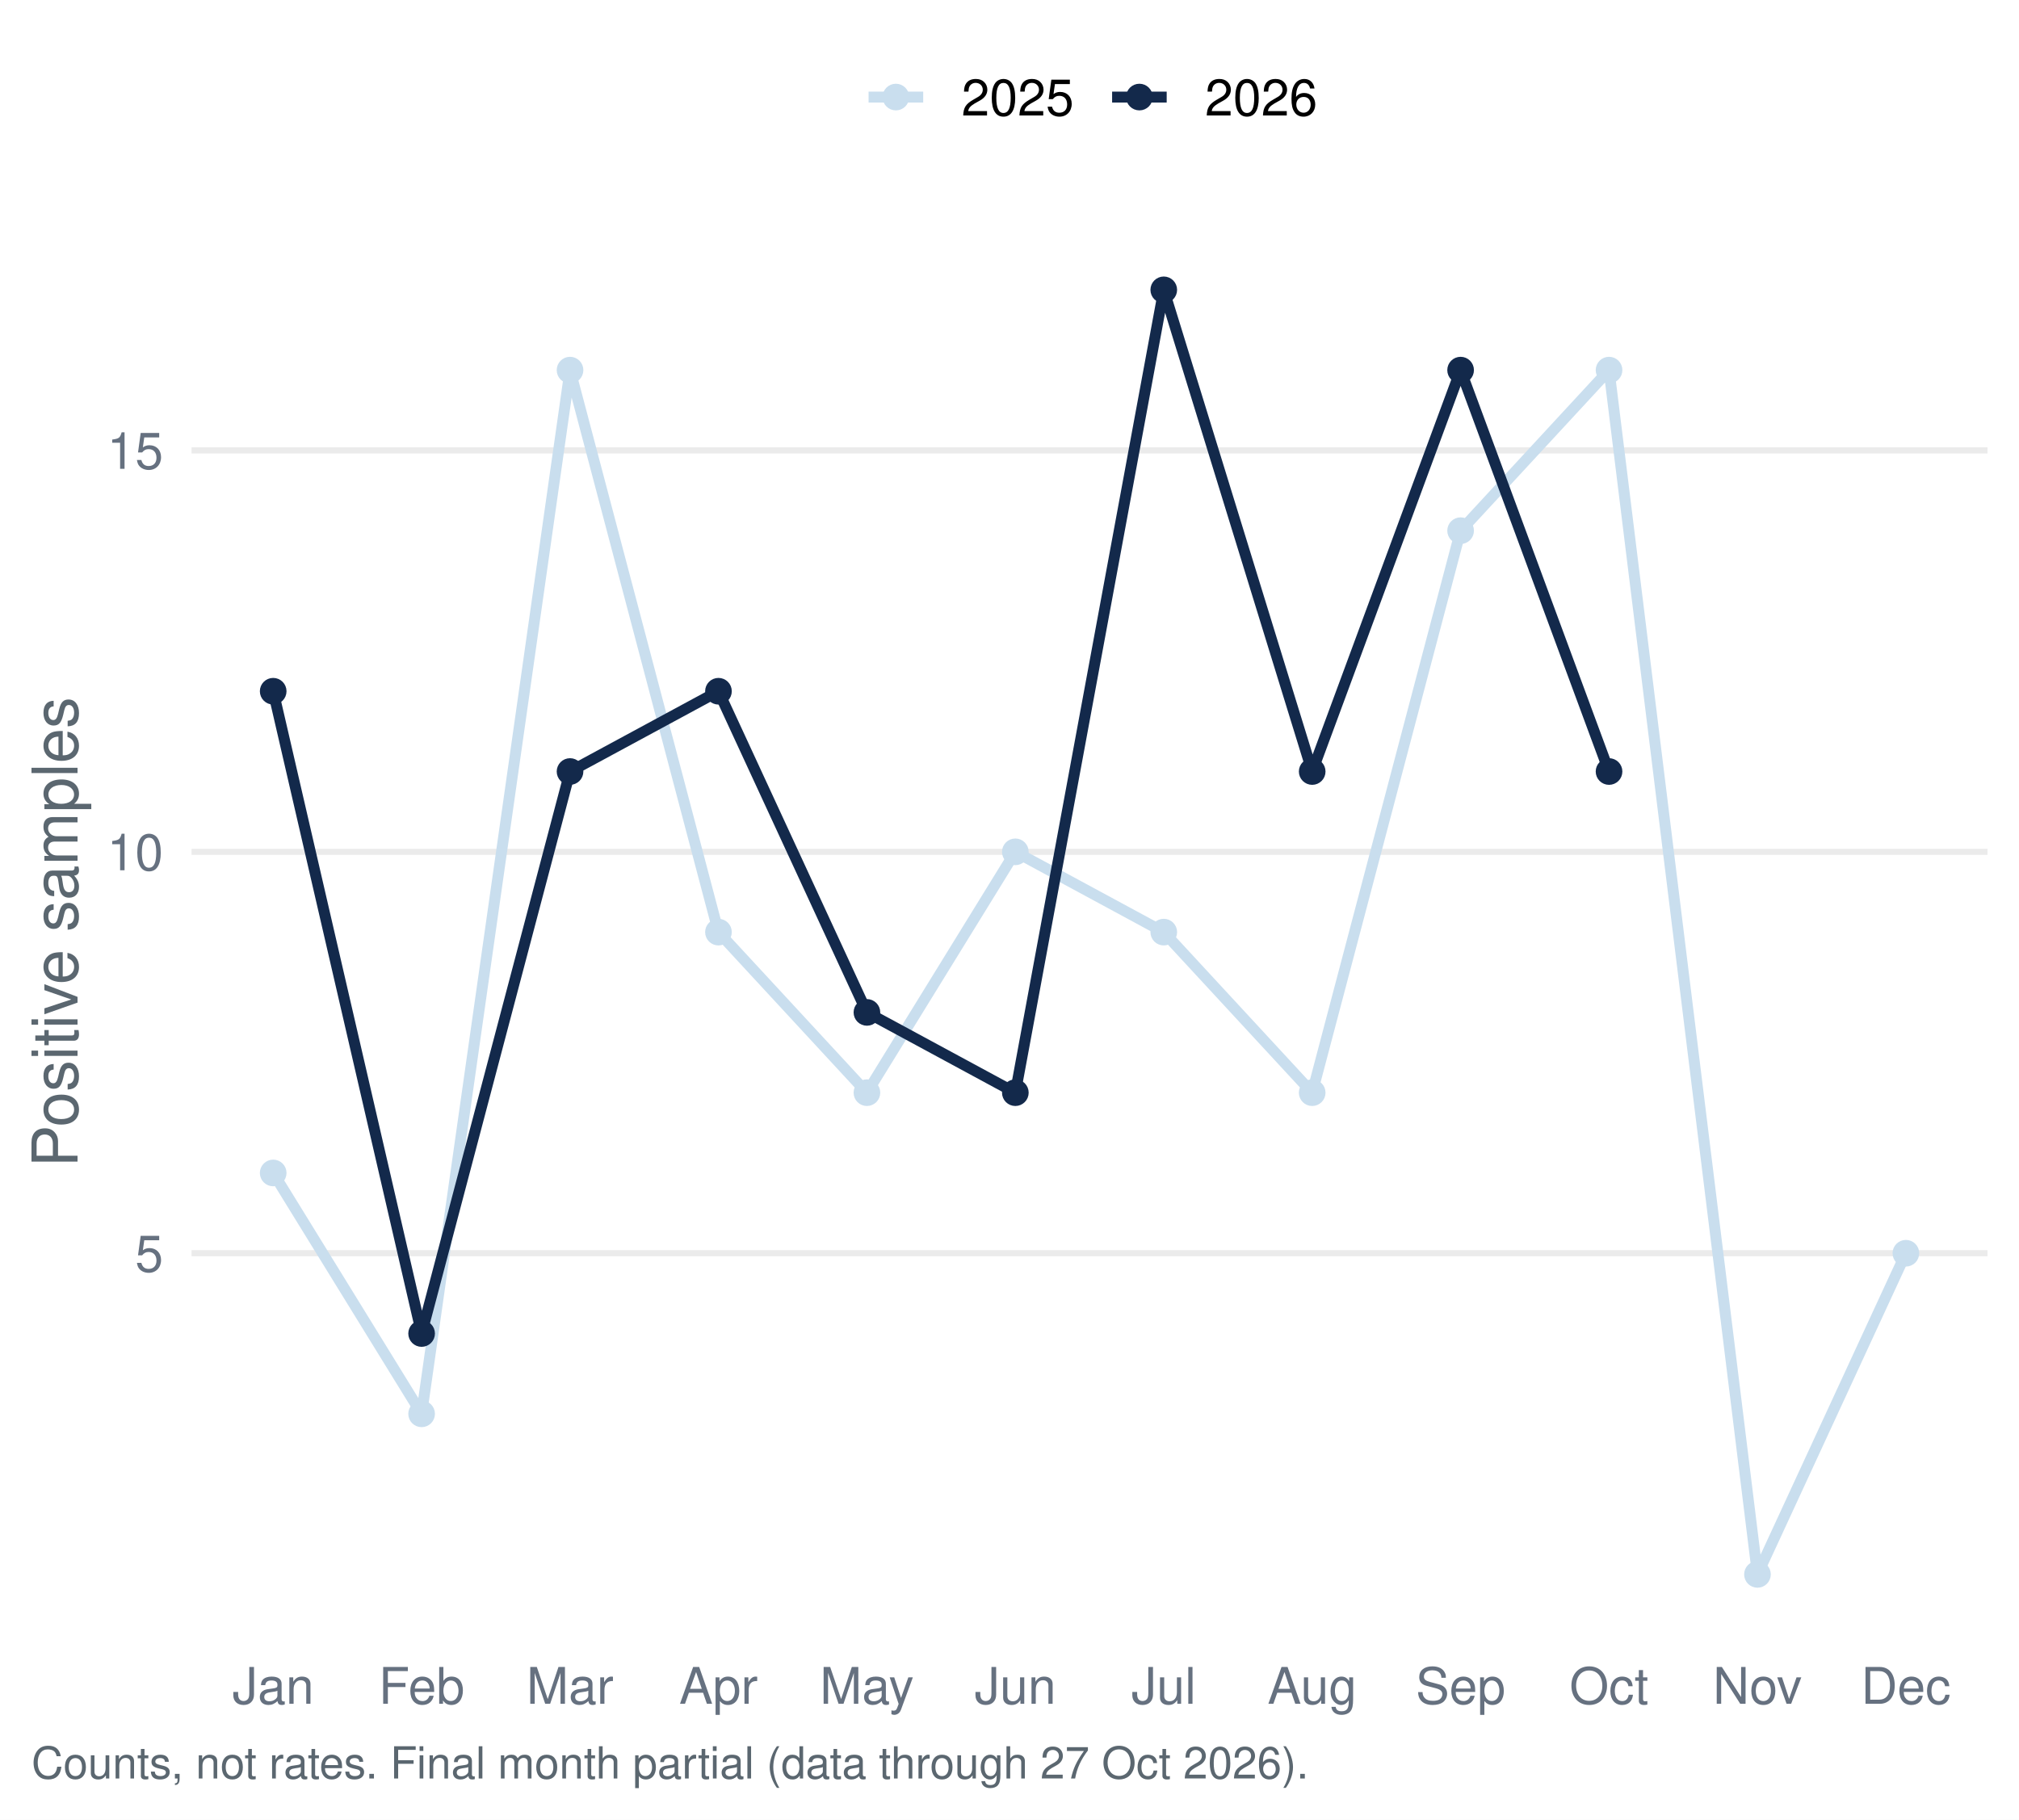
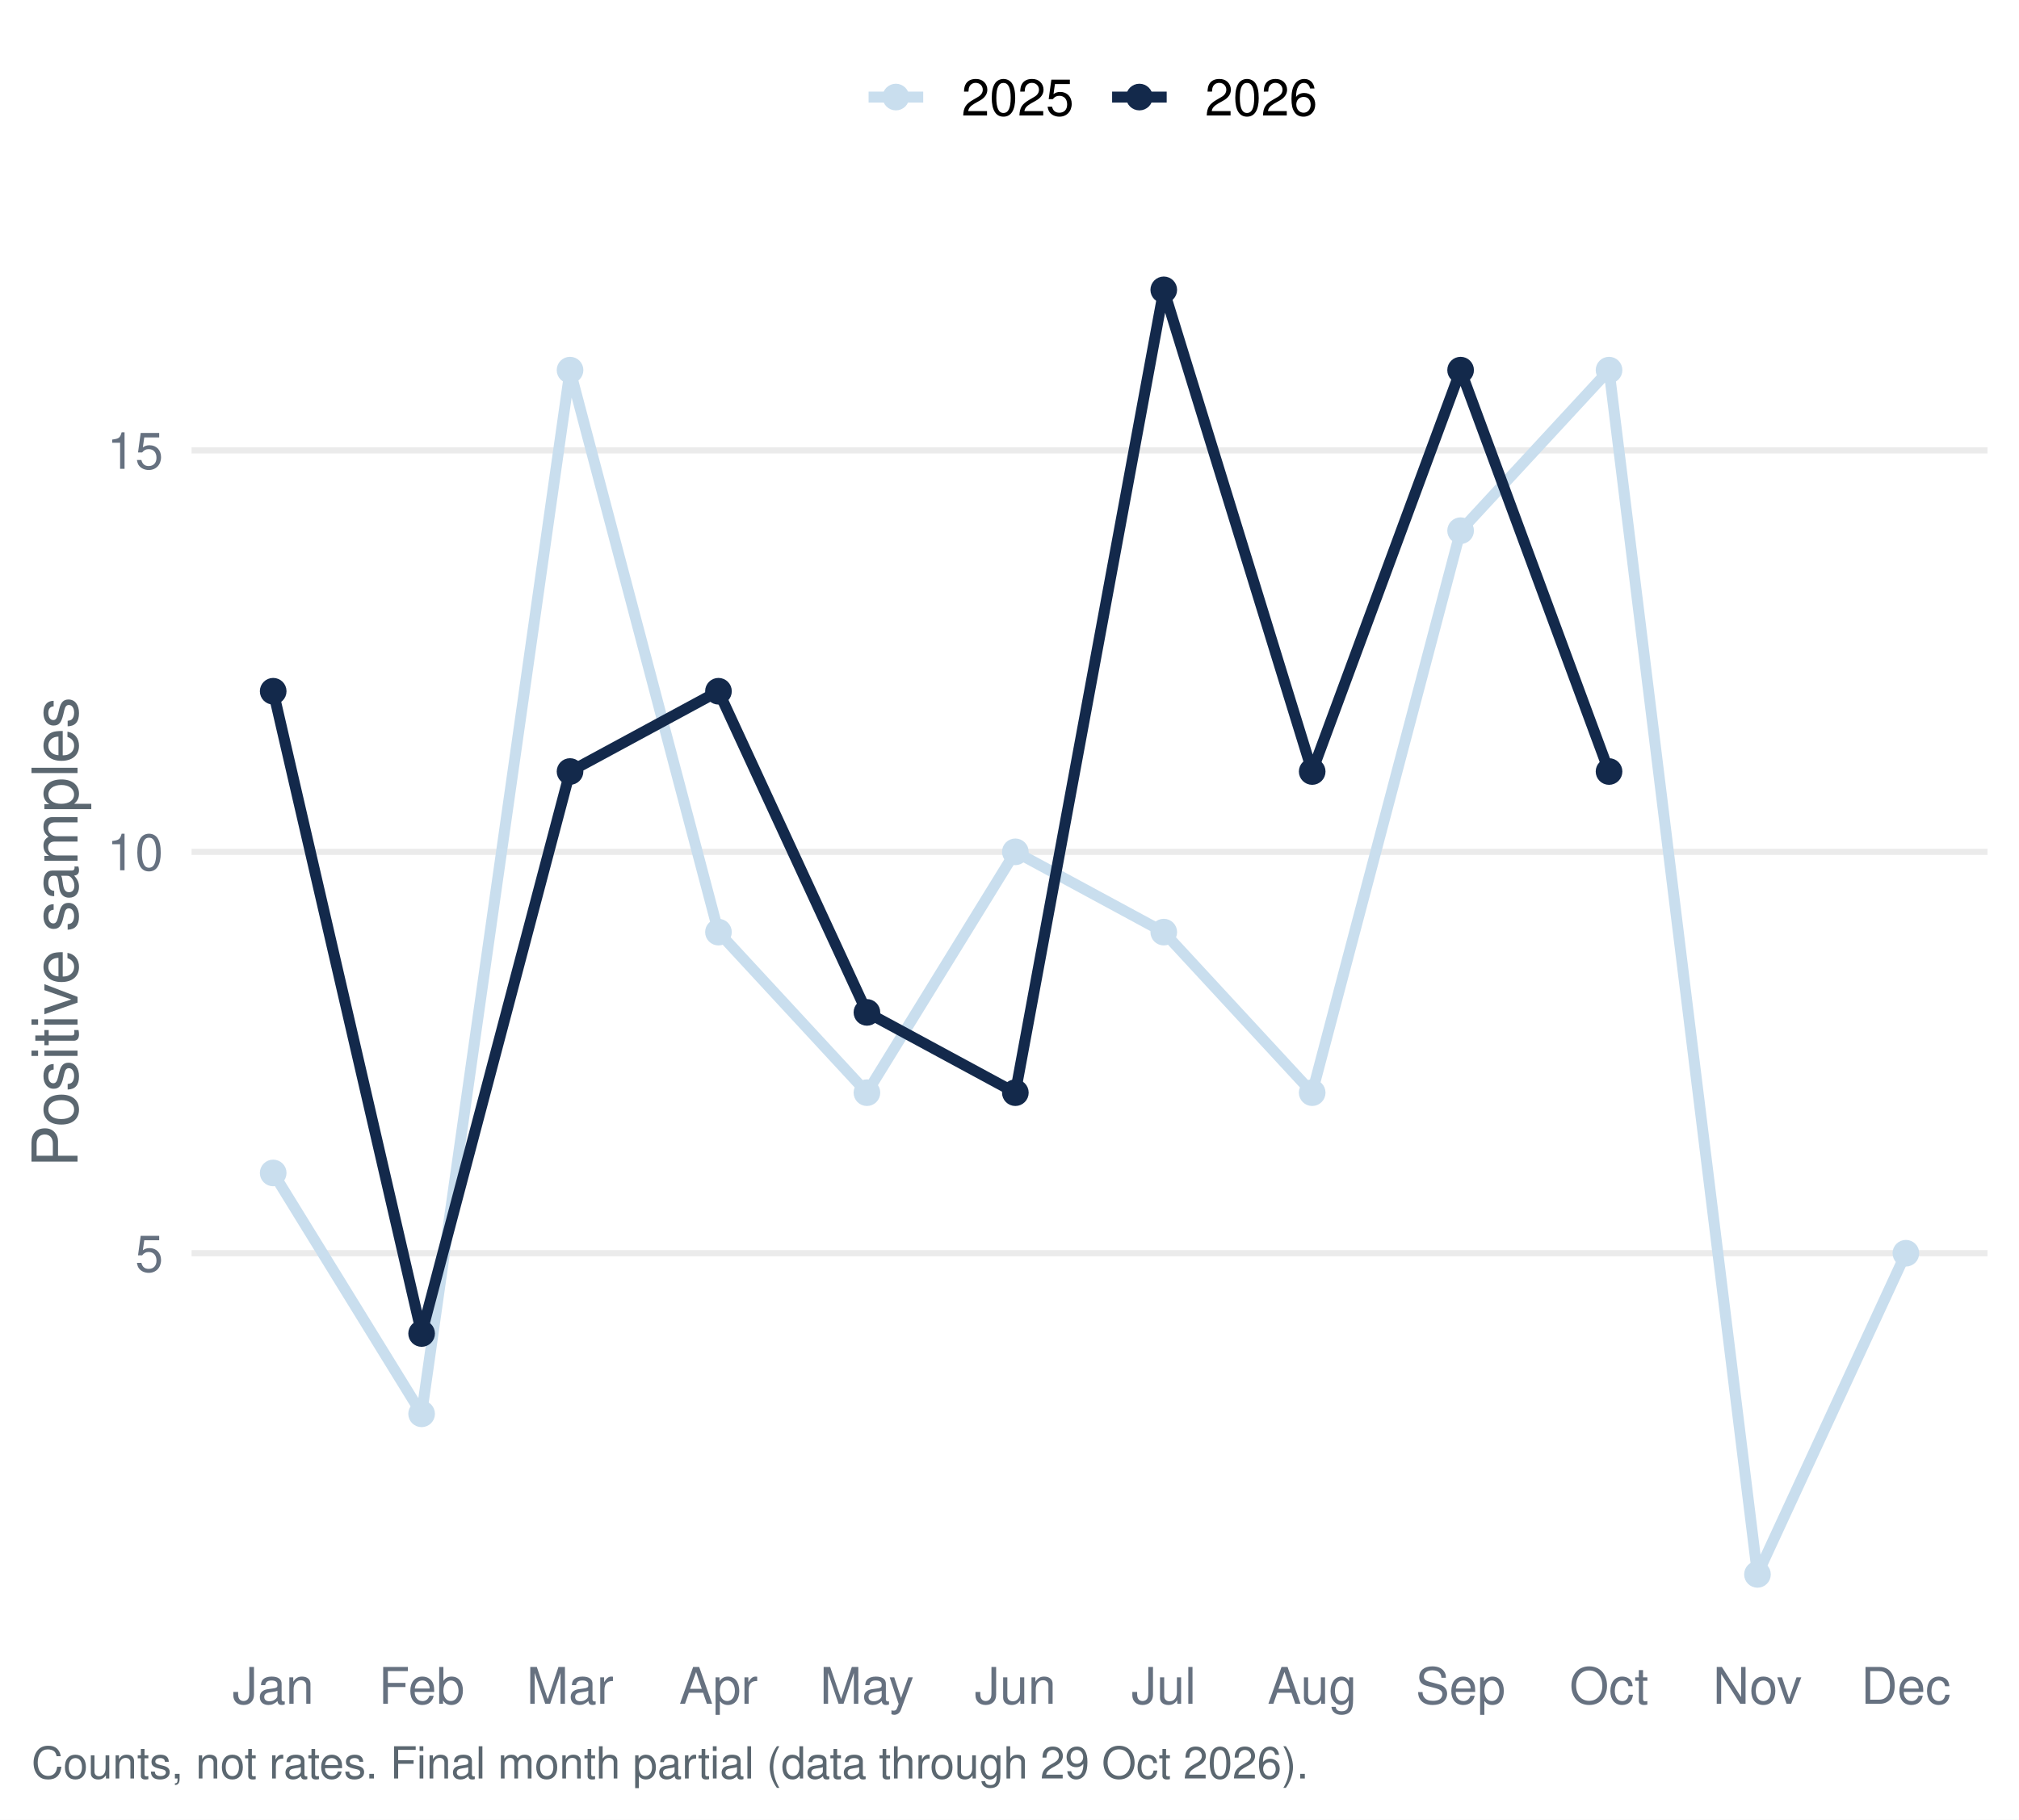
<svg xmlns="http://www.w3.org/2000/svg" width="511.20pt" height="460.80pt" viewBox="0 0 511.20 460.80">
  <g class="svglite">
    <defs>
      <style type="text/css">
    .svglite line, .svglite polyline, .svglite polygon, .svglite path, .svglite rect, .svglite circle {
      fill: none;
      stroke: #000000;
      stroke-linecap: round;
      stroke-linejoin: round;
      stroke-miterlimit: 10.00;
    }
    .svglite text {
      white-space: pre;
    }
    .svglite g.glyphgroup path {
      fill: inherit;
      stroke: none;
    }
  </style>
    </defs>
    <rect width="100%" height="100%" style="stroke: none; fill: #FFFFFF;" />
    <defs>
      <clipPath id="cpMC4wMHw1MTEuMjB8MC4wMHw0NjAuODA=">
        <rect x="0.00" y="0.00" width="511.20" height="460.80" />
      </clipPath>
    </defs>
    <g clip-path="url(#cpMC4wMHw1MTEuMjB8MC4wMHw0NjAuODA=)">
      <rect x="0.00" y="-0" width="511.20" height="460.80" style="stroke-width: 1.55; stroke: none; fill: #FFFFFF;" />
    </g>
    <defs>
      <clipPath id="cpNDguNTB8NTAzLjIzfDU3LjEzfDQxNC45Ng==">
        <rect x="48.50" y="57.13" width="454.73" height="357.83" />
      </clipPath>
    </defs>
    <g clip-path="url(#cpNDguNTB8NTAzLjIzfDU3LjEzfDQxNC45Ng==)">
      <polyline points="48.50,317.37 503.23,317.37 " style="stroke-width: 1.55; stroke: #EBEBEB; stroke-linecap: butt;" />
      <polyline points="48.50,215.72 503.23,215.72 " style="stroke-width: 1.55; stroke: #EBEBEB; stroke-linecap: butt;" />
      <polyline points="48.50,114.06 503.23,114.06 " style="stroke-width: 1.55; stroke: #EBEBEB; stroke-linecap: butt;" />
      <polyline points="69.17,297.04 106.75,358.04 144.33,93.73 181.91,236.05 219.50,276.71 257.08,215.72 294.66,236.05 332.24,276.71 369.82,134.39 407.40,93.73 444.98,398.70 482.56,317.37 " style="stroke-width: 2.77; stroke: #C9DEEE; stroke-linecap: butt;" />
      <polyline points="69.17,175.05 106.75,337.70 144.33,195.38 181.91,175.05 219.50,256.38 257.08,276.71 294.66,73.40 332.24,195.38 369.82,93.73 407.40,195.38 " style="stroke-width: 2.77; stroke: #13294B; stroke-linecap: butt;" />
      <circle cx="69.17" cy="297.04" r="2.86" style="stroke-width: 1.03; stroke: #C9DEEE; fill: #C9DEEE;" />
      <circle cx="106.75" cy="358.04" r="2.86" style="stroke-width: 1.03; stroke: #C9DEEE; fill: #C9DEEE;" />
      <circle cx="144.33" cy="93.73" r="2.86" style="stroke-width: 1.03; stroke: #C9DEEE; fill: #C9DEEE;" />
      <circle cx="181.91" cy="236.05" r="2.86" style="stroke-width: 1.03; stroke: #C9DEEE; fill: #C9DEEE;" />
      <circle cx="219.50" cy="276.71" r="2.86" style="stroke-width: 1.03; stroke: #C9DEEE; fill: #C9DEEE;" />
      <circle cx="257.08" cy="215.72" r="2.86" style="stroke-width: 1.03; stroke: #C9DEEE; fill: #C9DEEE;" />
      <circle cx="294.66" cy="236.05" r="2.86" style="stroke-width: 1.03; stroke: #C9DEEE; fill: #C9DEEE;" />
      <circle cx="332.24" cy="276.71" r="2.86" style="stroke-width: 1.03; stroke: #C9DEEE; fill: #C9DEEE;" />
      <circle cx="369.82" cy="134.39" r="2.86" style="stroke-width: 1.03; stroke: #C9DEEE; fill: #C9DEEE;" />
      <circle cx="407.40" cy="93.73" r="2.86" style="stroke-width: 1.03; stroke: #C9DEEE; fill: #C9DEEE;" />
      <circle cx="444.98" cy="398.70" r="2.86" style="stroke-width: 1.03; stroke: #C9DEEE; fill: #C9DEEE;" />
      <circle cx="482.56" cy="317.37" r="2.86" style="stroke-width: 1.03; stroke: #C9DEEE; fill: #C9DEEE;" />
      <circle cx="69.17" cy="175.05" r="2.86" style="stroke-width: 1.03; stroke: #13294B; fill: #13294B;" />
      <circle cx="106.75" cy="337.70" r="2.86" style="stroke-width: 1.03; stroke: #13294B; fill: #13294B;" />
      <circle cx="144.33" cy="195.38" r="2.86" style="stroke-width: 1.03; stroke: #13294B; fill: #13294B;" />
      <circle cx="181.91" cy="175.05" r="2.86" style="stroke-width: 1.03; stroke: #13294B; fill: #13294B;" />
      <circle cx="219.50" cy="256.38" r="2.86" style="stroke-width: 1.03; stroke: #13294B; fill: #13294B;" />
      <circle cx="257.08" cy="276.71" r="2.86" style="stroke-width: 1.03; stroke: #13294B; fill: #13294B;" />
      <circle cx="294.66" cy="73.40" r="2.86" style="stroke-width: 1.03; stroke: #13294B; fill: #13294B;" />
      <circle cx="332.24" cy="195.38" r="2.86" style="stroke-width: 1.03; stroke: #13294B; fill: #13294B;" />
      <circle cx="369.82" cy="93.73" r="2.86" style="stroke-width: 1.03; stroke: #13294B; fill: #13294B;" />
      <circle cx="407.40" cy="195.38" r="2.86" style="stroke-width: 1.03; stroke: #13294B; fill: #13294B;" />
    </g>
    <g clip-path="url(#cpMC4wMHw1MTEuMjB8MC4wMHw0NjAuODA=)">
      <text x="41.33" y="322.04" text-anchor="end" style="font-size: 12.80px;fill: #667180; font-family: &quot;Nimbus Sans&quot;;" textLength="7.11px" lengthAdjust="spacingAndGlyphs">5</text>
      <text x="41.33" y="220.38" text-anchor="end" style="font-size: 12.80px;fill: #667180; font-family: &quot;Nimbus Sans&quot;;" textLength="14.22px" lengthAdjust="spacingAndGlyphs">10</text>
      <text x="41.33" y="118.72" text-anchor="end" style="font-size: 12.80px;fill: #667180; font-family: &quot;Nimbus Sans&quot;;" textLength="14.22px" lengthAdjust="spacingAndGlyphs">15</text>
      <text x="69.17" y="431.47" text-anchor="middle" style="font-size: 12.80px;fill: #667180; font-family: &quot;Nimbus Sans&quot;;" textLength="20.62px" lengthAdjust="spacingAndGlyphs">Jan</text>
      <text x="106.75" y="431.47" text-anchor="middle" style="font-size: 12.80px;fill: #667180; font-family: &quot;Nimbus Sans&quot;;" textLength="21.75px" lengthAdjust="spacingAndGlyphs">Feb</text>
      <text x="144.33" y="431.47" text-anchor="middle" style="font-size: 12.80px;fill: #667180; font-family: &quot;Nimbus Sans&quot;;" textLength="22.03px" lengthAdjust="spacingAndGlyphs">Mar</text>
      <text x="181.91" y="431.47" text-anchor="middle" style="font-size: 12.80px;fill: #667180; font-family: &quot;Nimbus Sans&quot;;" textLength="19.91px" lengthAdjust="spacingAndGlyphs">Apr</text>
      <text x="219.50" y="431.47" text-anchor="middle" style="font-size: 12.80px;fill: #667180; font-family: &quot;Nimbus Sans&quot;;" textLength="23.83px" lengthAdjust="spacingAndGlyphs">May</text>
      <text x="257.08" y="431.47" text-anchor="middle" style="font-size: 12.80px;fill: #667180; font-family: &quot;Nimbus Sans&quot;;" textLength="20.62px" lengthAdjust="spacingAndGlyphs">Jun</text>
      <text x="294.66" y="431.47" text-anchor="middle" style="font-size: 12.80px;fill: #667180; font-family: &quot;Nimbus Sans&quot;;" textLength="16.36px" lengthAdjust="spacingAndGlyphs">Jul</text>
      <text x="332.24" y="431.47" text-anchor="middle" style="font-size: 12.80px;fill: #667180; font-family: &quot;Nimbus Sans&quot;;" textLength="22.61px" lengthAdjust="spacingAndGlyphs">Aug</text>
      <text x="369.82" y="431.47" text-anchor="middle" style="font-size: 12.80px;fill: #667180; font-family: &quot;Nimbus Sans&quot;;" textLength="22.72px" lengthAdjust="spacingAndGlyphs">Sep</text>
      <text x="407.40" y="431.47" text-anchor="middle" style="font-size: 12.80px;fill: #667180; font-family: &quot;Nimbus Sans&quot;;" textLength="20.03px" lengthAdjust="spacingAndGlyphs">Oct</text>
      <text x="444.98" y="431.47" text-anchor="middle" style="font-size: 12.80px;fill: #667180; font-family: &quot;Nimbus Sans&quot;;" textLength="22.55px" lengthAdjust="spacingAndGlyphs">Nov</text>
      <text x="482.56" y="431.47" text-anchor="middle" style="font-size: 12.80px;fill: #667180; font-family: &quot;Nimbus Sans&quot;;" textLength="22.72px" lengthAdjust="spacingAndGlyphs">Dec</text>
      <text transform="translate(19.63,236.05) rotate(-90)" text-anchor="middle" style="font-size: 16.00px;fill: #5B6770; font-family: &quot;Nimbus Sans&quot;;" textLength="119.11px" lengthAdjust="spacingAndGlyphs">Positive samples</text>
      <line x1="219.92" y1="24.58" x2="233.75" y2="24.58" style="stroke-width: 2.77; stroke: #C9DEEE; stroke-linecap: butt;" />
      <circle cx="226.83" cy="24.58" r="2.86" style="stroke-width: 1.03; stroke: #C9DEEE; fill: #C9DEEE;" />
      <line x1="281.58" y1="24.58" x2="295.40" y2="24.58" style="stroke-width: 2.77; stroke: #13294B; stroke-linecap: butt;" />
      <circle cx="288.49" cy="24.58" r="2.86" style="stroke-width: 1.03; stroke: #13294B; fill: #13294B;" />
      <text x="243.44" y="29.25" style="font-size: 12.80px; font-family: &quot;Nimbus Sans&quot;;" textLength="28.44px" lengthAdjust="spacingAndGlyphs">2025</text>
      <text x="305.10" y="29.25" style="font-size: 12.80px; font-family: &quot;Nimbus Sans&quot;;" textLength="28.44px" lengthAdjust="spacingAndGlyphs">2026</text>
-       <text x="7.97" y="450.39" style="font-size: 11.20px;fill: #5B6770; font-family: &quot;Nimbus Sans&quot;;" textLength="322.94px" lengthAdjust="spacingAndGlyphs">Counts, not rates. Final month partial (data through 27 Oct 2026).</text>
+       <text x="7.97" y="450.39" style="font-size: 11.20px;fill: #5B6770; font-family: &quot;Nimbus Sans&quot;;" textLength="322.94px" lengthAdjust="spacingAndGlyphs">Counts, not rates. Final month partial (data through 29 Oct 2026).</text>
    </g>
  </g>
</svg>
